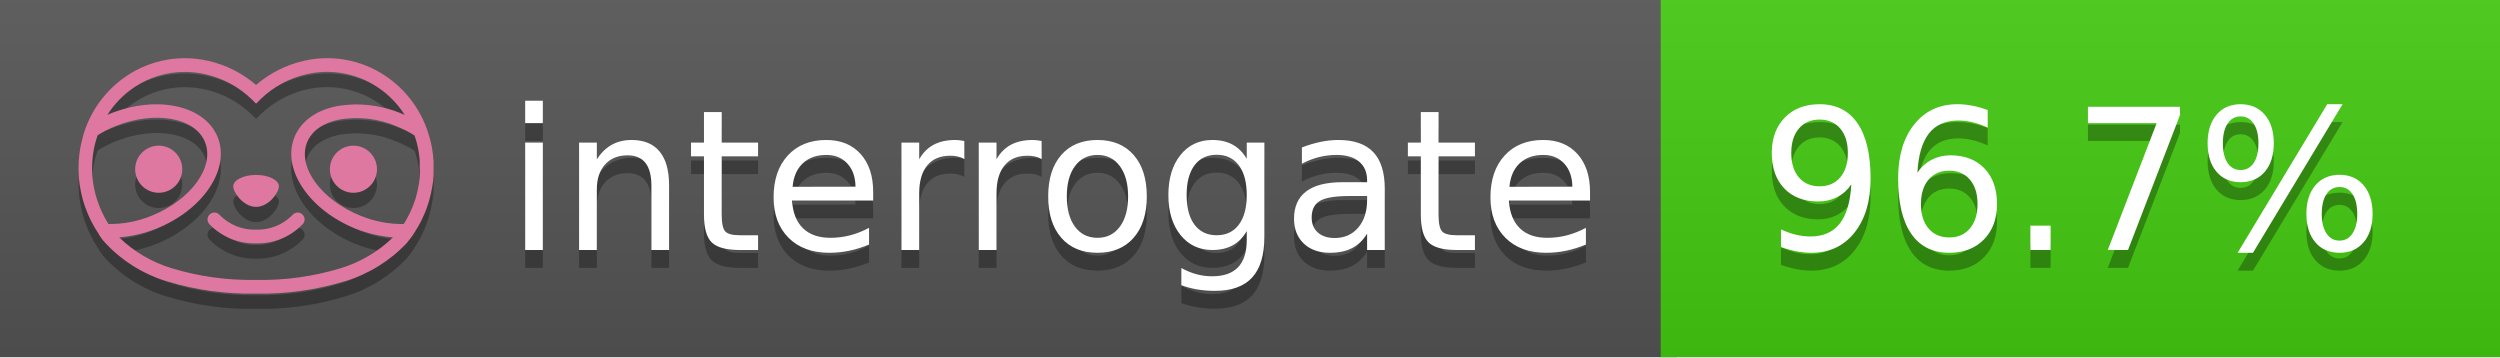
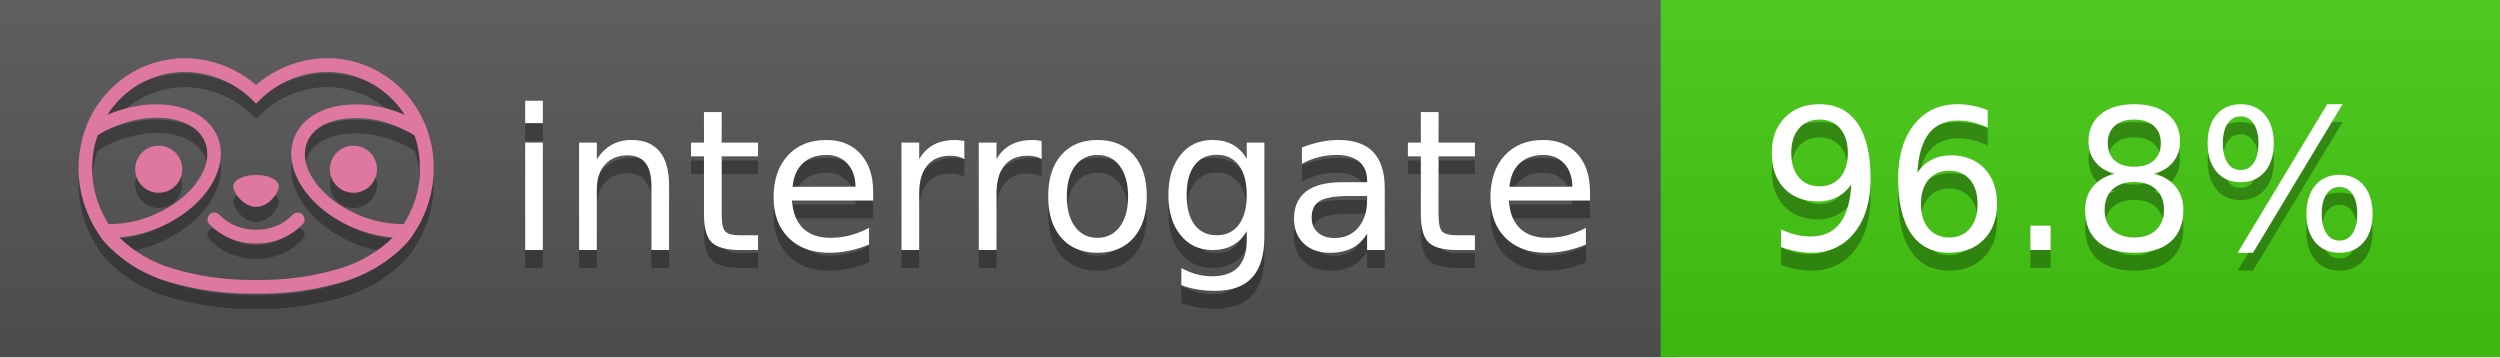
<svg xmlns="http://www.w3.org/2000/svg" width="140" height="20" viewBox="0 0 140 20" version="1.1" xml:space="preserve" style="fill-rule:evenodd;clip-rule:evenodd;stroke-linejoin:round;stroke-miterlimit:2;">
  <g transform="matrix(1,0,0,1,22,0)">
    <g id="backgrounds" transform="matrix(1.32789,0,0,1,-22.3892,0)">
      <rect x="0" y="0" width="71" height="20" style="fill:rgb(85,85,85);" />
    </g>
    <rect x="71" y="0" width="47" height="20" data-interrogate="color" style="fill:#4c1" />
    <g transform="matrix(1.19746,0,0,1,-22.3744,-4.85723e-16)">
      <rect x="0" y="0" width="118" height="20" style="fill:url(#_Linear1);" />
    </g>
  </g>
  <g fill="#fff" text-anchor="middle" font-family="DejaVu Sans,Verdana,Geneva,sans-serif" font-size="110">
    <text x="590" y="150" fill="#010101" fill-opacity=".3" transform="scale(.1)" textLength="610">interrogate</text>
    <text x="590" y="140" transform="scale(.1)" textLength="610">interrogate</text>
-     <text x="1160" y="150" fill="#010101" fill-opacity=".3" transform="scale(.1)" textLength="370" data-interrogate="result">96.7%</text>
-     <text x="1160" y="140" transform="scale(.1)" textLength="370" data-interrogate="result">96.7%</text>
+     <text x="1160" y="150" fill="#010101" fill-opacity=".3" transform="scale(.1)" textLength="370" data-interrogate="result">96.8%</text>
+     <text x="1160" y="140" transform="scale(.1)" textLength="370" data-interrogate="result">96.8%</text>
  </g>
  <g id="logo-shadow" transform="matrix(0.854876,0,0,0.854876,-6.73514,1.732)">
    <g transform="matrix(0.299012,0,0,0.299012,9.70229,-6.68582)">
      <path d="M50,64.25C52.76,64.25 55,61.13 55,59.75C55,58.37 52.76,57.25 50,57.25C47.24,57.25 45,58.37 45,59.75C45,61.13 47.24,64.25 50,64.25Z" style="fill:rgb(1,1,1);fill-opacity:0.3;fill-rule:nonzero;" />
    </g>
    <g transform="matrix(0.299012,0,0,0.299012,9.70229,-6.68582)">
      <path d="M88,49.05C86.506,43.475 83.018,38.638 78.2,35.46C72.969,32.002 66.539,30.844 60.43,32.26C56.576,33.145 52.995,34.958 50,37.54C46.998,34.958 43.411,33.149 39.55,32.27C33.441,30.853 27.011,32.011 21.78,35.47C16.97,38.652 13.489,43.489 12,49.06L12,49.13C11.82,49.79 11.66,50.46 11.53,51.13C11.146,53.207 11.021,55.323 11.16,57.43C11.16,58.03 11.26,58.63 11.34,59.23C11.34,59.51 11.43,59.79 11.48,60.07C11.53,60.35 11.58,60.68 11.64,60.98C11.7,61.28 11.8,61.69 11.89,62.05C11.98,62.41 11.99,62.47 12.05,62.68C12.16,63.07 12.28,63.46 12.41,63.84L12.58,64.34C12.72,64.74 12.88,65.14 13.04,65.53L13.23,65.98C13.403,66.373 13.583,66.767 13.77,67.16L13.99,67.59C14.19,67.97 14.39,68.35 14.61,68.73L14.87,69.15C15.1,69.52 15.33,69.89 15.58,70.26L15.58,70.32L15.99,70.93C16.14,71.14 16.29,71.36 16.45,71.57C20.206,75.83 25.086,78.95 30.53,80.57C36.839,82.48 43.41,83.385 50,83.25C56.599,83.374 63.177,82.456 69.49,80.53C74.644,78.978 79.303,76.102 83,72.19C83.34,71.78 83.65,71.35 84,70.92L84.18,70.66L84.33,70.44L84.41,70.32C84.55,70.12 84.67,69.9 84.81,69.7C85.07,69.3 85.32,68.89 85.55,68.48C85.78,68.07 86.02,67.65 86.23,67.22C86.31,67.05 86.39,66.88 86.47,66.7C86.67,66.28 86.85,65.87 87.03,65.44L87.23,64.92C87.397,64.487 87.55,64.05 87.69,63.61L87.85,63.09C87.98,62.64 88.1,62.19 88.21,61.74C88.21,61.57 88.3,61.39 88.33,61.22C88.43,60.75 88.52,60.22 88.6,59.79C88.6,59.64 88.66,59.49 88.68,59.33C88.77,58.71 88.84,58.08 88.88,57.45L88.88,54.17C88.817,53.164 88.693,52.162 88.51,51.17C88.38,50.5 88.23,49.84 88.05,49.17L88,49.05ZM85.89,56.44L85.89,57.23C85.89,57.78 85.79,58.32 85.72,58.86C85.72,59.01 85.72,59.15 85.65,59.3C85.59,59.7 85.51,60.11 85.43,60.51L85.32,60.99C85.23,61.38 85.12,61.77 85.01,62.16C85.01,62.31 84.93,62.46 84.88,62.6C84.74,63.04 84.59,63.47 84.42,63.9L84.27,64.28C84.1,64.71 83.91,65.14 83.71,65.56C83.51,65.98 83.43,66.12 83.28,66.4L83.01,66.91C82.83,67.223 82.643,67.537 82.45,67.85L82.35,68.01C79.121,68.047 75.918,67.434 72.93,66.21C64.27,62.74 59,55.52 61.18,50.11C62.18,47.6 64.7,45.82 68.26,45.11C72.489,44.395 76.835,44.908 80.78,46.59C82.141,47.144 83.453,47.813 84.7,48.59C84.76,48.76 84.82,48.93 84.88,49.1C84.94,49.27 85.05,49.63 85.12,49.9C85.28,50.5 85.44,51.1 85.55,51.73C85.691,52.507 85.792,53.292 85.85,54.08L85.85,55.89C85.85,56.12 85.91,56.25 85.91,56.45L85.89,56.44ZM17.66,68C16.668,66.435 15.869,64.756 15.28,63L15.17,62.68C15.06,62.35 14.96,62.01 14.87,61.68C14.823,61.493 14.777,61.31 14.73,61.13C14.66,60.84 14.59,60.55 14.53,60.27C14.47,59.99 14.43,59.72 14.38,59.44C14.33,59.16 14.3,59 14.27,58.78C14.2,58.27 14.15,57.78 14.11,57.23L14.11,57.03C14.008,55.236 14.122,53.437 14.45,51.67C14.56,51.06 14.71,50.46 14.88,49.87C14.96,49.59 15.04,49.32 15.13,49.05C15.22,48.78 15.24,48.72 15.3,48.55C16.548,47.774 17.859,47.105 19.22,46.55C27.86,43.09 36.65,44.67 38.82,50.08C40.99,55.49 35.73,62.74 27.09,66.2C24.101,67.431 20.893,68.043 17.66,68ZM68.57,77.68C62.554,79.508 56.287,80.376 50,80.25C43.737,80.37 37.495,79.506 31.5,77.69C27.185,76.38 23.243,74.062 20,70.93C22.815,70.706 25.58,70.055 28.2,69C38.37,64.92 44.39,56 41.6,49C38.81,42 28.27,39.72 18.1,43.8L17.43,44.09C18.973,41.648 21.019,39.561 23.43,37.97C26.671,35.824 30.473,34.68 34.36,34.68C35.884,34.681 37.404,34.852 38.89,35.19C42.694,36.049 46.191,37.935 49,40.64L50,41.64L51,40.64C53.797,37.937 57.279,36.049 61.07,35.18C66.402,33.947 72.014,34.968 76.57,38C78.98,39.588 81.026,41.671 82.57,44.11L81.9,43.82C77.409,41.921 72.464,41.355 67.66,42.19C63.08,43.12 59.79,45.54 58.39,49.02C55.6,55.97 61.62,64.94 71.79,69.02C74.414,70.07 77.182,70.714 80,70.93C76.776,74.05 72.859,76.363 68.57,77.68Z" style="fill:rgb(1,1,1);fill-opacity:0.3;fill-rule:nonzero;" />
    </g>
    <g transform="matrix(0.299012,0,0,0.299012,9.70229,-6.68582)">
      <circle cx="71.33" cy="56" r="5.16" style="fill:rgb(1,1,1);fill-opacity:0.3;" />
    </g>
    <g transform="matrix(0.299012,0,0,0.299012,9.70229,-6.68582)">
      <circle cx="28.67" cy="56" r="5.16" style="fill:rgb(1,1,1);fill-opacity:0.3;" />
    </g>
    <g transform="matrix(0.299012,0,0,0.299012,9.70229,-6.68582)">
      <path d="M58,66C55.912,68.161 53.003,69.339 50,69.24C46.997,69.339 44.088,68.161 42,66C41.714,65.677 41.302,65.491 40.87,65.491C40.042,65.491 39.361,66.172 39.361,67C39.361,67.368 39.496,67.724 39.74,68C42.403,70.804 46.134,72.35 50,72.25C53.862,72.347 57.59,70.802 60.25,68C60.495,67.725 60.63,67.369 60.63,67C60.63,66.174 59.951,65.495 59.125,65.495C58.695,65.495 58.285,65.679 58,66Z" style="fill:rgb(1,1,1);fill-opacity:0.3;fill-rule:nonzero;" />
    </g>
  </g>
  <g id="logo-pink" transform="matrix(0.854876,0,0,0.854876,-6.73514,0.877124)">
    <g transform="matrix(0.299012,0,0,0.299012,9.70229,-6.68582)">
      <path d="M50,64.25C52.76,64.25 55,61.13 55,59.75C55,58.37 52.76,57.25 50,57.25C47.24,57.25 45,58.37 45,59.75C45,61.13 47.24,64.25 50,64.25Z" style="fill:rgb(222,120,160);fill-rule:nonzero;" />
    </g>
    <g transform="matrix(0.299012,0,0,0.299012,9.70229,-6.68582)">
      <path d="M88,49.05C86.506,43.475 83.018,38.638 78.2,35.46C72.969,32.002 66.539,30.844 60.43,32.26C56.576,33.145 52.995,34.958 50,37.54C46.998,34.958 43.411,33.149 39.55,32.27C33.441,30.853 27.011,32.011 21.78,35.47C16.97,38.652 13.489,43.489 12,49.06L12,49.13C11.82,49.79 11.66,50.46 11.53,51.13C11.146,53.207 11.021,55.323 11.16,57.43C11.16,58.03 11.26,58.63 11.34,59.23C11.34,59.51 11.43,59.79 11.48,60.07C11.53,60.35 11.58,60.68 11.64,60.98C11.7,61.28 11.8,61.69 11.89,62.05C11.98,62.41 11.99,62.47 12.05,62.68C12.16,63.07 12.28,63.46 12.41,63.84L12.58,64.34C12.72,64.74 12.88,65.14 13.04,65.53L13.23,65.98C13.403,66.373 13.583,66.767 13.77,67.16L13.99,67.59C14.19,67.97 14.39,68.35 14.61,68.73L14.87,69.15C15.1,69.52 15.33,69.89 15.58,70.26L15.58,70.32L15.99,70.93C16.14,71.14 16.29,71.36 16.45,71.57C20.206,75.83 25.086,78.95 30.53,80.57C36.839,82.48 43.41,83.385 50,83.25C56.599,83.374 63.177,82.456 69.49,80.53C74.644,78.978 79.303,76.102 83,72.19C83.34,71.78 83.65,71.35 84,70.92L84.18,70.66L84.33,70.44L84.41,70.32C84.55,70.12 84.67,69.9 84.81,69.7C85.07,69.3 85.32,68.89 85.55,68.48C85.78,68.07 86.02,67.65 86.23,67.22C86.31,67.05 86.39,66.88 86.47,66.7C86.67,66.28 86.85,65.87 87.03,65.44L87.23,64.92C87.397,64.487 87.55,64.05 87.69,63.61L87.85,63.09C87.98,62.64 88.1,62.19 88.21,61.74C88.21,61.57 88.3,61.39 88.33,61.22C88.43,60.75 88.52,60.22 88.6,59.79C88.6,59.64 88.66,59.49 88.68,59.33C88.77,58.71 88.84,58.08 88.88,57.45L88.88,54.17C88.817,53.164 88.693,52.162 88.51,51.17C88.38,50.5 88.23,49.84 88.05,49.17L88,49.05ZM85.89,56.44L85.89,57.23C85.89,57.78 85.79,58.32 85.72,58.86C85.72,59.01 85.72,59.15 85.65,59.3C85.59,59.7 85.51,60.11 85.43,60.51L85.32,60.99C85.23,61.38 85.12,61.77 85.01,62.16C85.01,62.31 84.93,62.46 84.88,62.6C84.74,63.04 84.59,63.47 84.42,63.9L84.27,64.28C84.1,64.71 83.91,65.14 83.71,65.56C83.51,65.98 83.43,66.12 83.28,66.4L83.01,66.91C82.83,67.223 82.643,67.537 82.45,67.85L82.35,68.01C79.121,68.047 75.918,67.434 72.93,66.21C64.27,62.74 59,55.52 61.18,50.11C62.18,47.6 64.7,45.82 68.26,45.11C72.489,44.395 76.835,44.908 80.78,46.59C82.141,47.144 83.453,47.813 84.7,48.59C84.76,48.76 84.82,48.93 84.88,49.1C84.94,49.27 85.05,49.63 85.12,49.9C85.28,50.5 85.44,51.1 85.55,51.73C85.691,52.507 85.792,53.292 85.85,54.08L85.85,55.89C85.85,56.12 85.91,56.25 85.91,56.45L85.89,56.44ZM17.66,68C16.668,66.435 15.869,64.756 15.28,63L15.17,62.68C15.06,62.35 14.96,62.01 14.87,61.68C14.823,61.493 14.777,61.31 14.73,61.13C14.66,60.84 14.59,60.55 14.53,60.27C14.47,59.99 14.43,59.72 14.38,59.44C14.33,59.16 14.3,59 14.27,58.78C14.2,58.27 14.15,57.78 14.11,57.23L14.11,57.03C14.008,55.236 14.122,53.437 14.45,51.67C14.56,51.06 14.71,50.46 14.88,49.87C14.96,49.59 15.04,49.32 15.13,49.05C15.22,48.78 15.24,48.72 15.3,48.55C16.548,47.774 17.859,47.105 19.22,46.55C27.86,43.09 36.65,44.67 38.82,50.08C40.99,55.49 35.73,62.74 27.09,66.2C24.101,67.431 20.893,68.043 17.66,68ZM68.57,77.68C62.554,79.508 56.287,80.376 50,80.25C43.737,80.37 37.495,79.506 31.5,77.69C27.185,76.38 23.243,74.062 20,70.93C22.815,70.706 25.58,70.055 28.2,69C38.37,64.92 44.39,56 41.6,49C38.81,42 28.27,39.72 18.1,43.8L17.43,44.09C18.973,41.648 21.019,39.561 23.43,37.97C26.671,35.824 30.473,34.68 34.36,34.68C35.884,34.681 37.404,34.852 38.89,35.19C42.694,36.049 46.191,37.935 49,40.64L50,41.64L51,40.64C53.797,37.937 57.279,36.049 61.07,35.18C66.402,33.947 72.014,34.968 76.57,38C78.98,39.588 81.026,41.671 82.57,44.11L81.9,43.82C77.409,41.921 72.464,41.355 67.66,42.19C63.08,43.12 59.79,45.54 58.39,49.02C55.6,55.97 61.62,64.94 71.79,69.02C74.414,70.07 77.182,70.714 80,70.93C76.776,74.05 72.859,76.363 68.57,77.68Z" style="fill:rgb(222,120,160);fill-rule:nonzero;" />
    </g>
    <g transform="matrix(0.299012,0,0,0.299012,9.70229,-6.68582)">
      <circle cx="71.33" cy="56" r="5.16" style="fill:rgb(222,120,160);" />
    </g>
    <g transform="matrix(0.299012,0,0,0.299012,9.70229,-6.68582)">
      <circle cx="28.67" cy="56" r="5.16" style="fill:rgb(222,120,160);" />
    </g>
    <g transform="matrix(0.299012,0,0,0.299012,9.70229,-6.68582)">
      <path d="M58,66C55.912,68.161 53.003,69.339 50,69.24C46.997,69.339 44.088,68.161 42,66C41.714,65.677 41.302,65.491 40.87,65.491C40.042,65.491 39.361,66.172 39.361,67C39.361,67.368 39.496,67.724 39.74,68C42.403,70.804 46.134,72.35 50,72.25C53.862,72.347 57.59,70.802 60.25,68C60.495,67.725 60.63,67.369 60.63,67C60.63,66.174 59.951,65.495 59.125,65.495C58.695,65.495 58.285,65.679 58,66Z" style="fill:rgb(222,120,160);fill-rule:nonzero;" />
    </g>
  </g>
  <defs>
    <linearGradient id="_Linear1" x1="0" y1="0" x2="1" y2="0" gradientUnits="userSpaceOnUse" gradientTransform="matrix(1.22465e-15,20,-20,1.22465e-15,0,0)">
      <stop offset="0" style="stop-color:rgb(187,187,187);stop-opacity:0.1" />
      <stop offset="1" style="stop-color:black;stop-opacity:0.1" />
    </linearGradient>
  </defs>
</svg>
